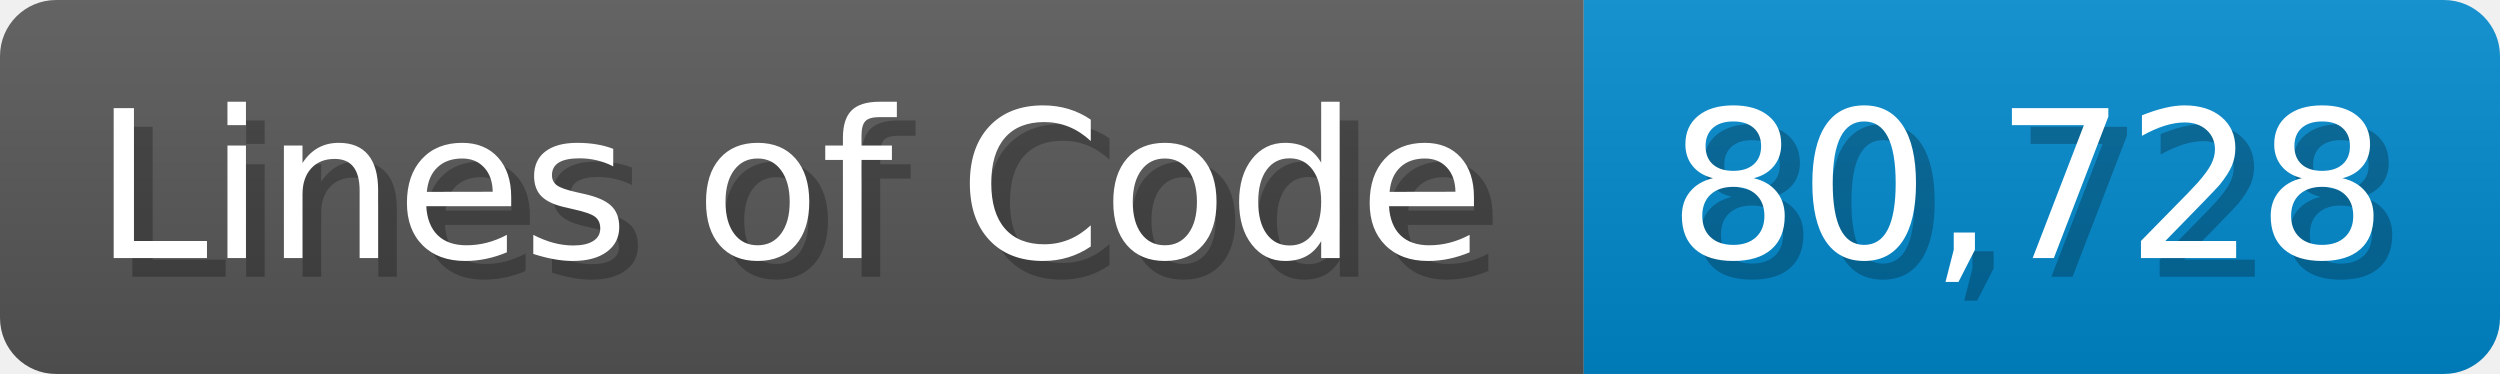
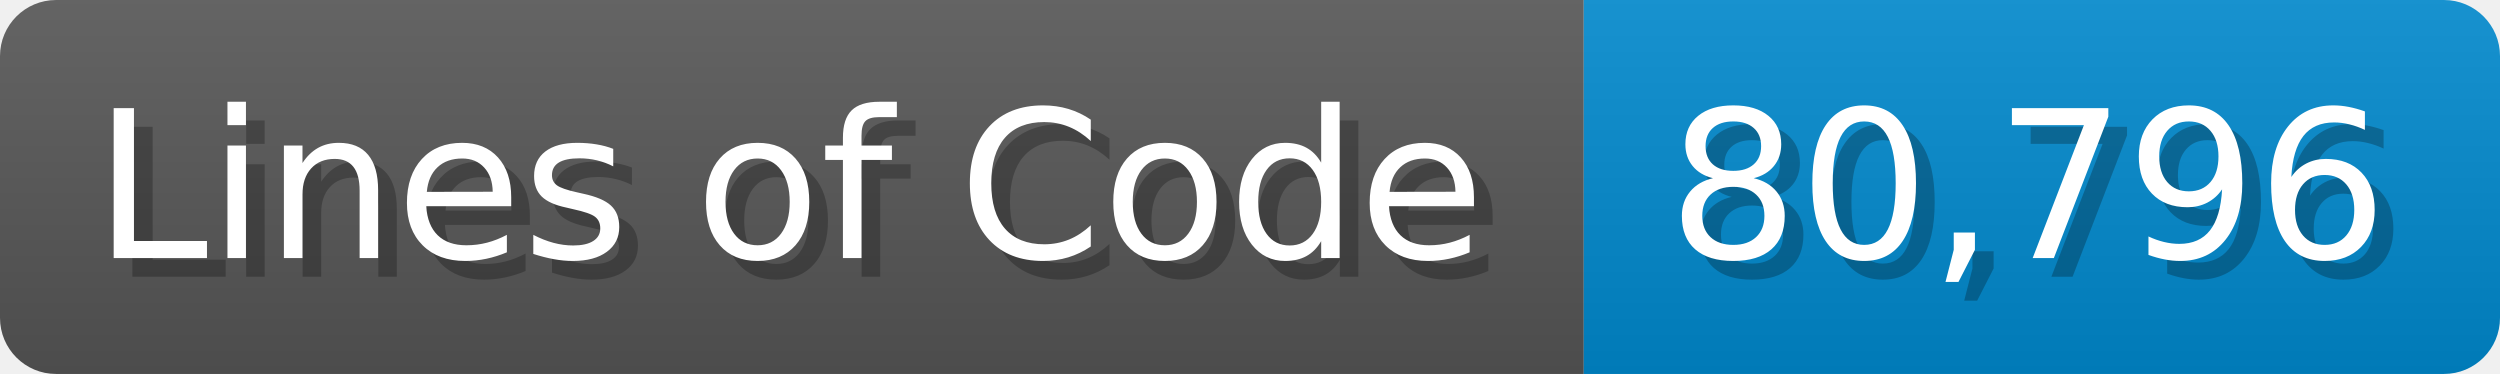
<svg xmlns="http://www.w3.org/2000/svg" width="133.7" height="20" viewBox="0 0 1337 200">
  <linearGradient id="a" x2="0" y2="100%">
    <stop offset="0" stop-opacity=".1" stop-color="#EEE" />
    <stop offset="1" stop-opacity=".1" />
  </linearGradient>
  <mask id="m">
    <rect width="1337" height="200" rx="30" fill="#FFF" />
  </mask>
  <g mask="url(#m)">
    <rect width="847" height="200" fill="#555" />
    <rect width="490" height="200" fill="#08C" x="847" />
    <rect width="1337" height="200" fill="url(#a)" />
  </g>
  <g fill="#fff" text-anchor="start" font-family="Verdana,DejaVu Sans,sans-serif" font-size="110">
    <text x="60" y="148" textLength="747" fill="#000" opacity="0.25">Lines of Code</text>
    <text x="50" y="138" textLength="747">Lines of Code</text>
-     <text x="902" y="148" textLength="390" fill="#000" opacity="0.25">80,728</text>
-     <text x="892" y="138" textLength="390">80,728</text>
+     <text x="902" y="148" textLength="390" fill="#000" opacity="0.25">80,796</text>
+     <text x="892" y="138" textLength="390">80,796</text>
  </g>
</svg>
